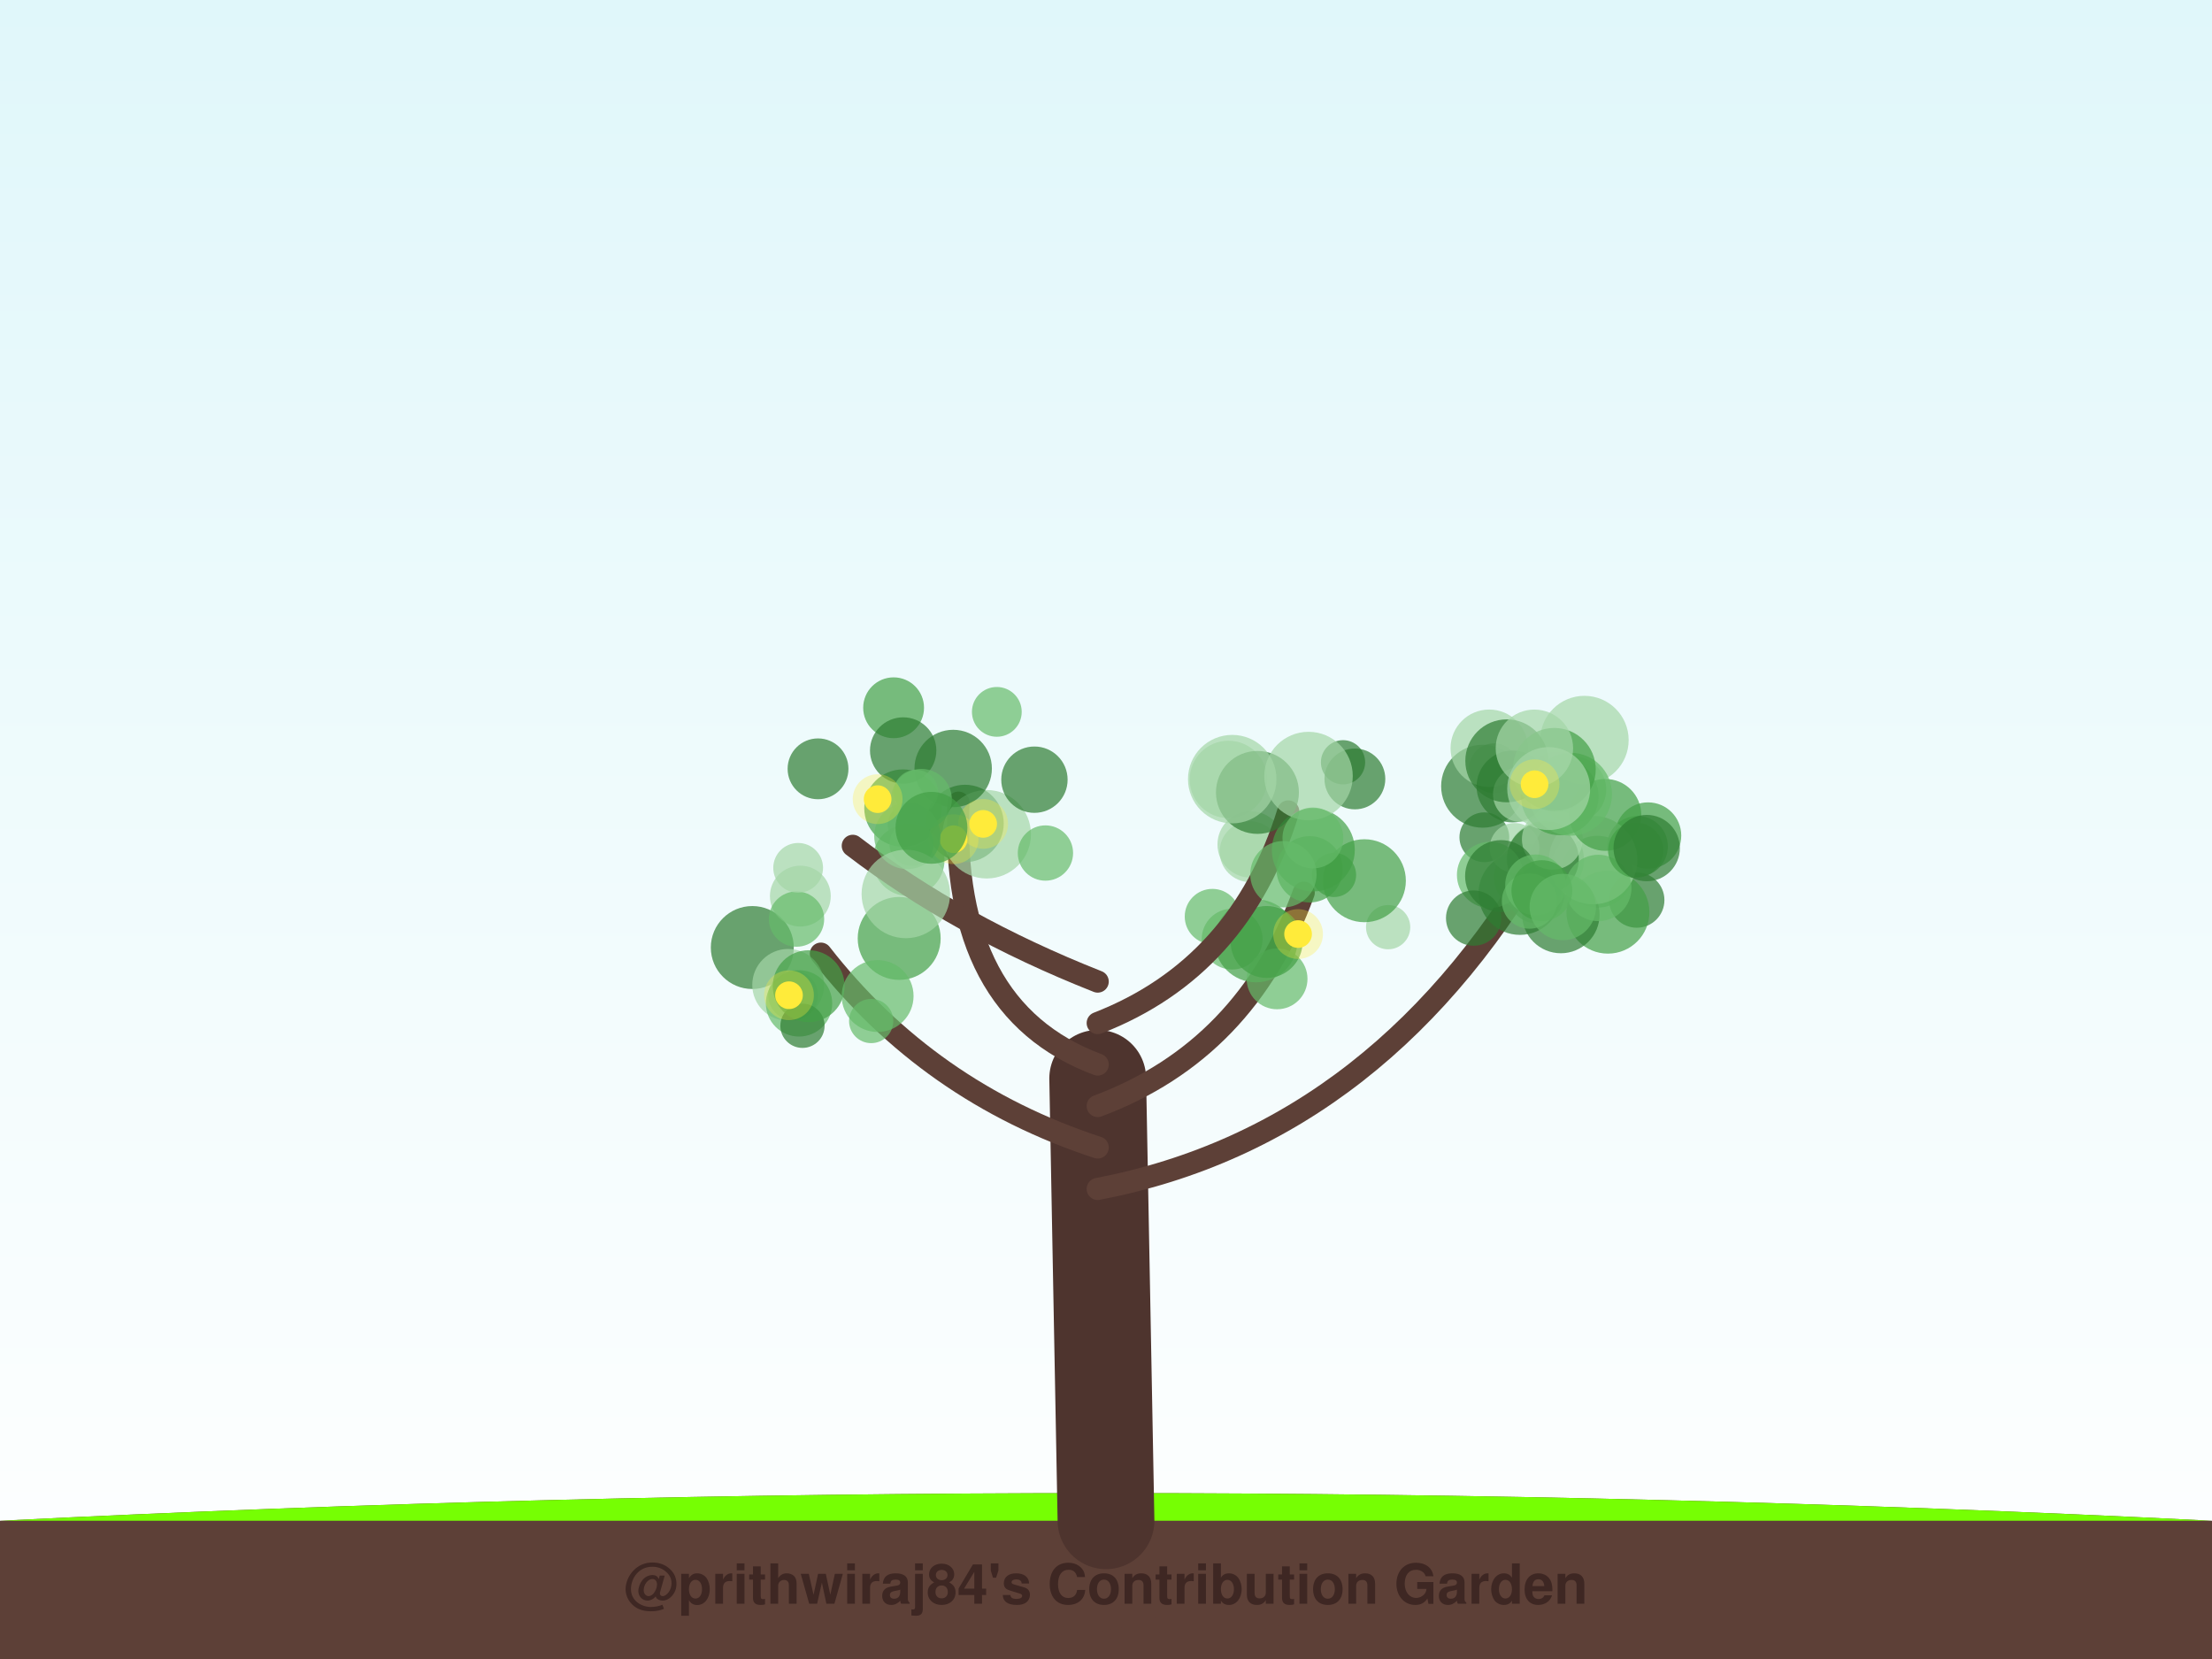
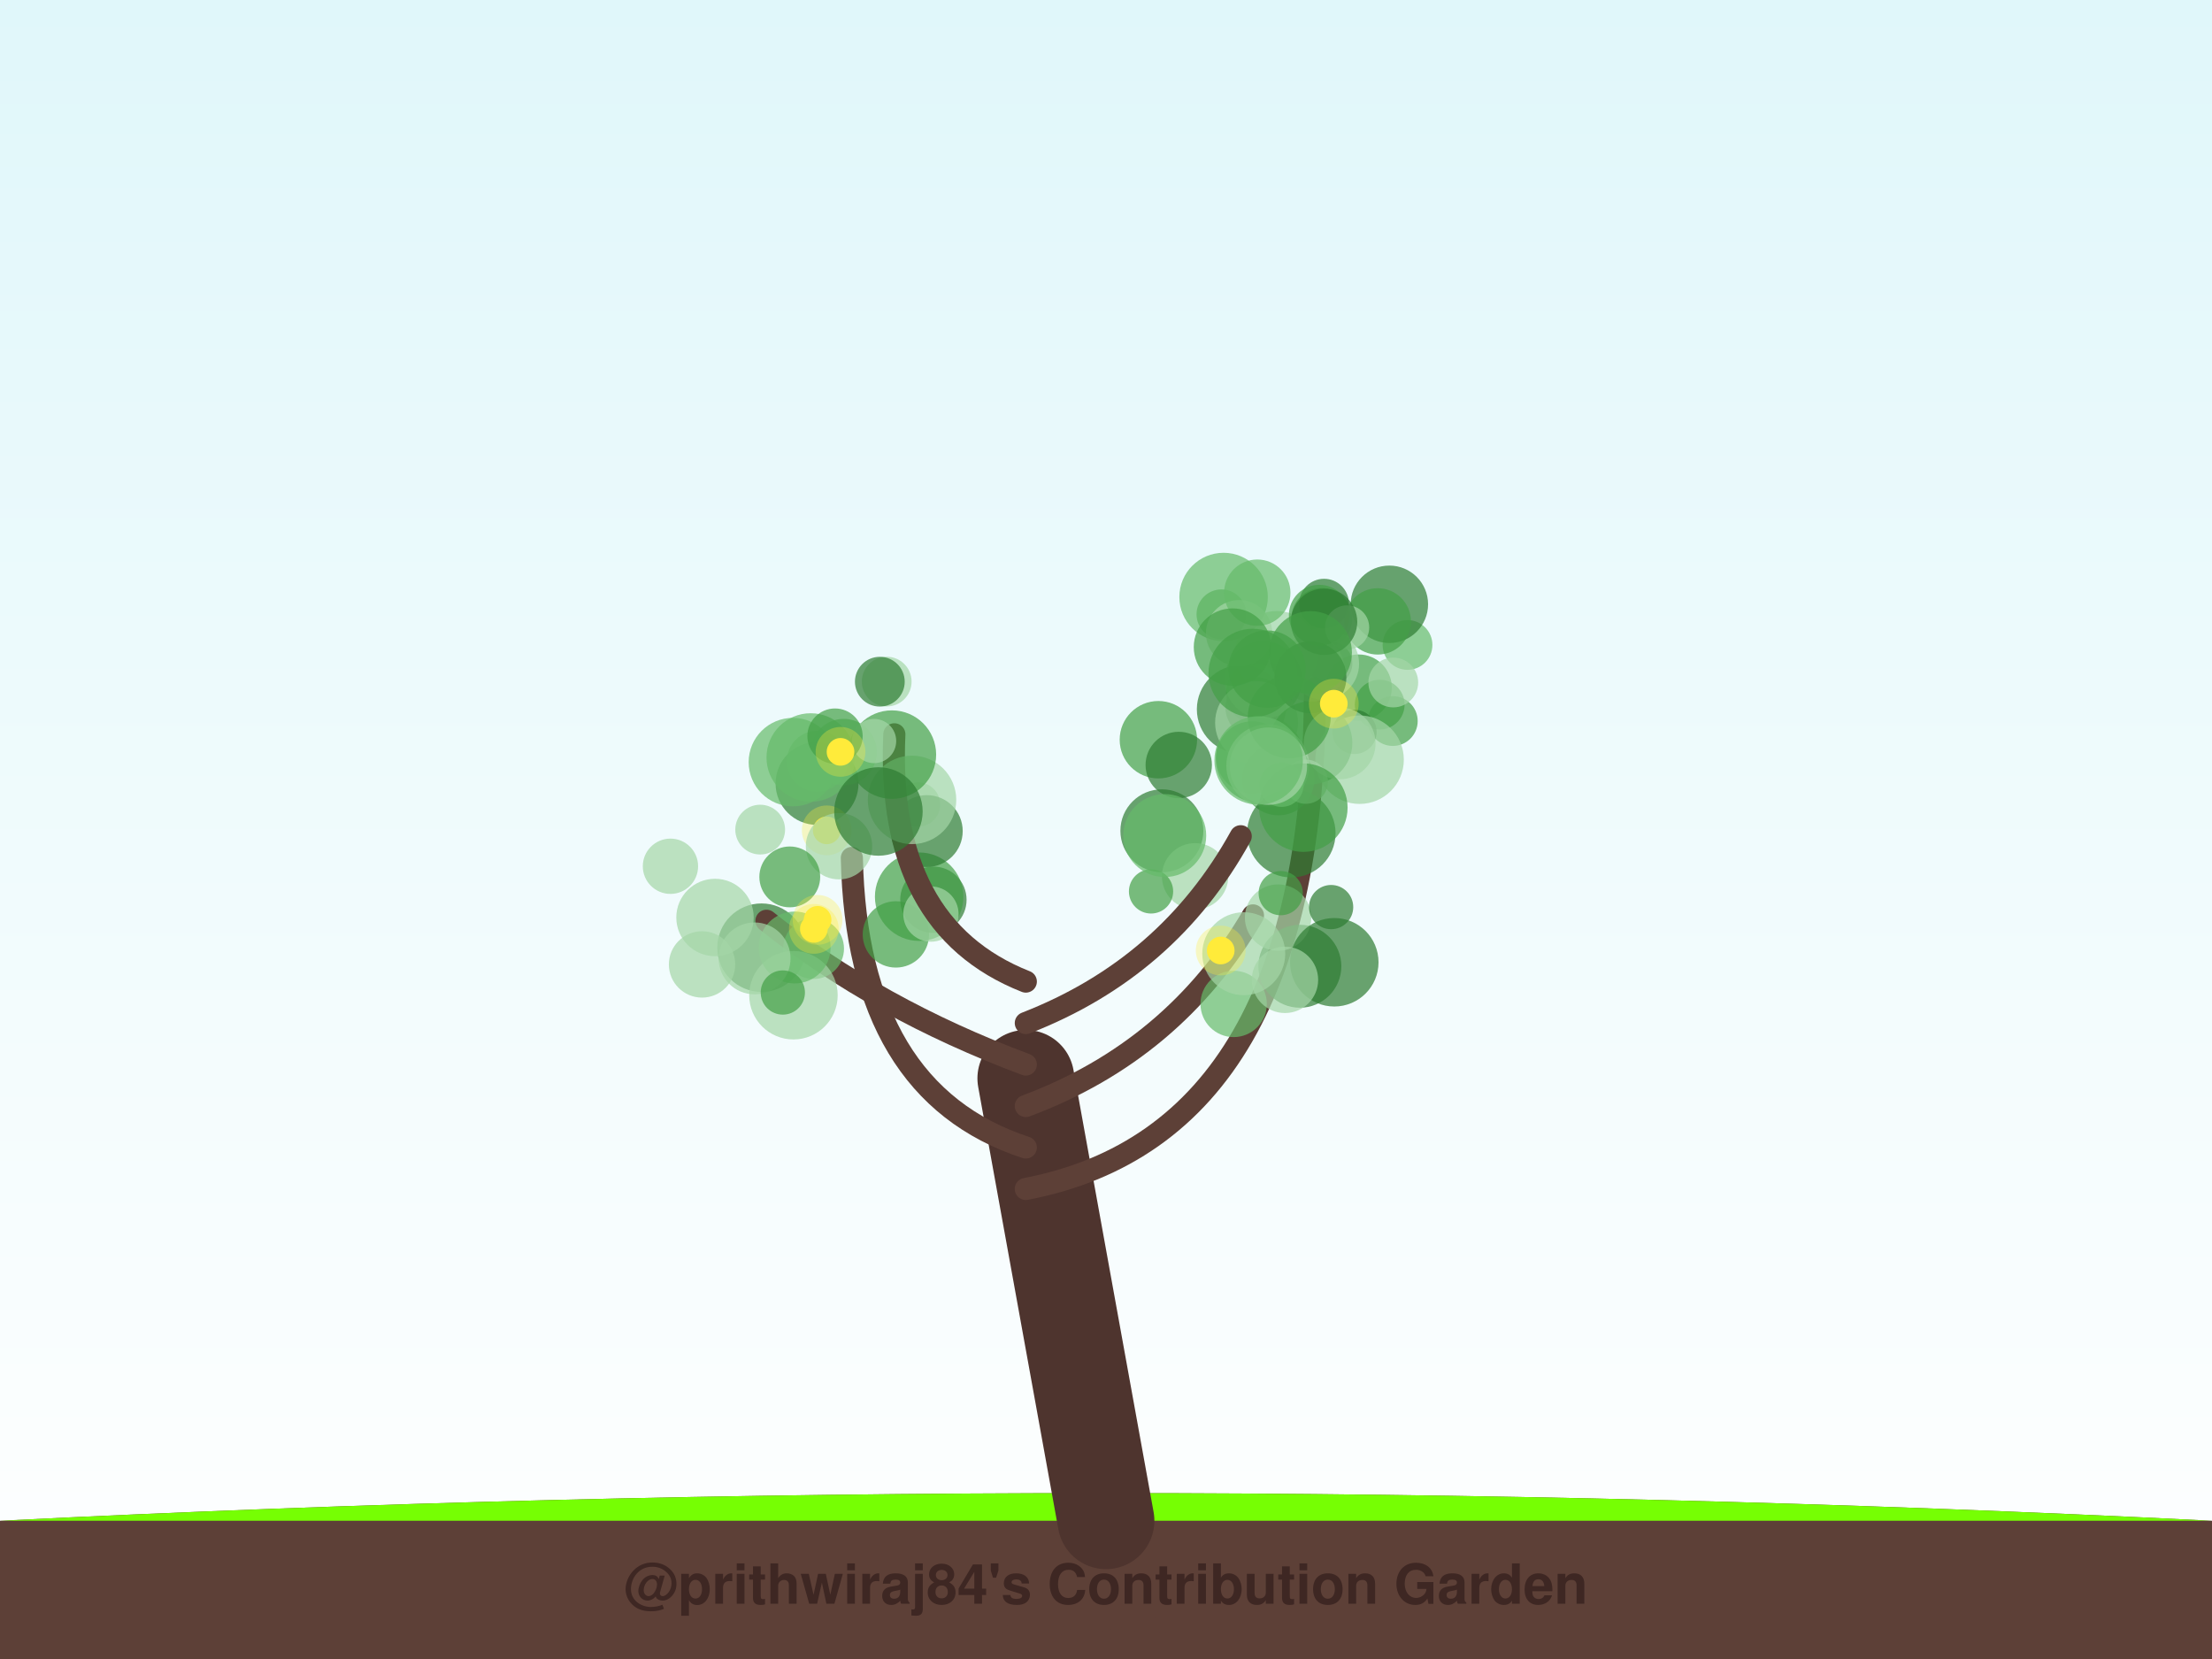
<svg xmlns="http://www.w3.org/2000/svg" width="800" height="600" viewBox="0 0 800 600">
  <defs>
    <linearGradient id="sky" x1="0%" y1="0%" x2="0%" y2="100%">
      <stop offset="0%" style="stop-color:#e0f7fa;stop-opacity:1" />
      <stop offset="100%" style="stop-color:#ffffff;stop-opacity:1" />
    </linearGradient>
    <filter id="glow" x="-20%" y="-20%" width="140%" height="140%">
      <feGaussianBlur stdDeviation="2" result="coloredBlur" />
      <feMerge>
        <feMergeNode in="coloredBlur" />
        <feMergeNode in="SourceGraphic" />
      </feMerge>
    </filter>
  </defs>
  <rect width="100%" height="100%" fill="url(#sky)" />
  <path d="M0,550 Q400,530 800,550 L800,600 L0,600 Z" stroke="#4e342e" stroke-width="0" fill="#5d4037" stroke-linecap="round" stroke-opacity="1.0" />
  <path d="M0,550 Q400,530 800,550" stroke="none" stroke-width="0" fill="#76ff03" stroke-linecap="round" stroke-opacity="0.1" />
-   <path d="M400,550 Q398.5,470.0 397,390" stroke="#4e342e" stroke-width="35" fill="none" stroke-linecap="round" stroke-opacity="1.0" />
-   <path d="M397,430 Q501.487,410 561.674,301.343" stroke="#5d4037" stroke-width="8" fill="none" stroke-linecap="round" stroke-opacity="1.0" />
-   <circle cx="568.903" cy="285.538" r="12" fill="#66bb6a" fill-opacity="0.7" />
-   <circle cx="563.221" cy="282.83" r="11" fill="#66bb6a" fill-opacity="0.7" />
-   <circle cx="573.027" cy="267.657" r="16" fill="#a5d6a7" fill-opacity="0.7" />
-   <circle cx="558.868" cy="310.923" r="14" fill="#43a047" fill-opacity="0.7" />
-   <circle cx="540.33" cy="277.857" r="9" fill="#2e7d32" fill-opacity="0.7" />
-   <circle cx="549.719" cy="323.113" r="15" fill="#2e7d32" fill-opacity="0.7" />
-   <circle cx="536.207" cy="284.347" r="15" fill="#2e7d32" fill-opacity="0.7" />
-   <circle cx="596.048" cy="302.19" r="12" fill="#43a047" fill-opacity="0.7" />
-   <circle cx="592.211" cy="306.109" r="11" fill="#43a047" fill-opacity="0.7" />
-   <circle cx="536.833" cy="302.81" r="9" fill="#2e7d32" fill-opacity="0.7" />
-   <circle cx="591.961" cy="325.528" r="10" fill="#2e7d32" fill-opacity="0.7" />
-   <circle cx="552.259" cy="317.198" r="12" fill="#43a047" fill-opacity="0.7" />
-   <circle cx="555.673" cy="323.926" r="10" fill="#2e7d32" fill-opacity="0.7" />
-   <circle cx="547.774" cy="306.666" r="9" fill="#a5d6a7" fill-opacity="0.7" />
-   <circle cx="577.72" cy="315.269" r="13" fill="#43a047" fill-opacity="0.7" />
-   <circle cx="538.607" cy="270.617" r="14" fill="#a5d6a7" fill-opacity="0.7" />
-   <circle cx="547.026" cy="284.436" r="13" fill="#2e7d32" fill-opacity="0.7" />
-   <circle cx="581.529" cy="329.89" r="15" fill="#43a047" fill-opacity="0.7" />
-   <circle cx="564.51" cy="330.759" r="14" fill="#2e7d32" fill-opacity="0.7" />
-   <circle cx="576.156" cy="311.043" r="16" fill="#a5d6a7" fill-opacity="0.7" />
-   <circle cx="557.991" cy="310.686" r="13" fill="#2e7d32" fill-opacity="0.7" />
-   <circle cx="538.914" cy="316.435" r="12" fill="#66bb6a" fill-opacity="0.7" />
-   <circle cx="532.961" cy="332.04" r="10" fill="#2e7d32" fill-opacity="0.7" />
-   <circle cx="561.424" cy="303.526" r="11" fill="#a5d6a7" fill-opacity="0.7" />
-   <circle cx="549.966" cy="287.256" r="10" fill="#a5d6a7" fill-opacity="0.7" />
-   <circle cx="580.587" cy="294.717" r="13" fill="#43a047" fill-opacity="0.7" />
-   <circle cx="542.87" cy="316.843" r="13" fill="#2e7d32" fill-opacity="0.7" />
-   <circle cx="564.107" cy="288.07" r="14" fill="#43a047" fill-opacity="0.7" />
-   <circle cx="544.955" cy="275.166" r="15" fill="#2e7d32" fill-opacity="0.7" />
-   <circle cx="553.156" cy="325.874" r="10" fill="#66bb6a" fill-opacity="0.7" />
-   <circle cx="567.992" cy="287.249" r="15" fill="#66bb6a" fill-opacity="0.7" />
-   <circle cx="555.372" cy="320.034" r="11" fill="#66bb6a" fill-opacity="0.7" />
-   <circle cx="562.115" cy="278.268" r="15" fill="#43a047" fill-opacity="0.7" />
-   <circle cx="578.047" cy="321.135" r="12" fill="#66bb6a" fill-opacity="0.7" />
-   <circle cx="554.933" cy="270.628" r="14" fill="#a5d6a7" fill-opacity="0.7" />
-   <circle cx="560.11" cy="285.204" r="15" fill="#a5d6a7" fill-opacity="0.7" />
-   <circle cx="591.598" cy="307.488" r="10" fill="#43a047" fill-opacity="0.7" />
-   <circle cx="557.641" cy="322.105" r="11" fill="#43a047" fill-opacity="0.7" />
-   <circle cx="565.203" cy="328.028" r="12" fill="#66bb6a" fill-opacity="0.7" />
-   <circle cx="595.549" cy="306.717" r="12" fill="#2e7d32" fill-opacity="0.7" />
-   <circle cx="554.997" cy="283.628" r="5" fill="#ffeb3b" fill-opacity="1.0" />
-   <circle cx="554.997" cy="283.628" r="9" fill="#ffeb3b" fill-opacity="0.3" />
-   <path d="M397,415 Q335.889,395 296.881,344.896" stroke="#5d4037" stroke-width="8" fill="none" stroke-linecap="round" stroke-opacity="1.0" />
-   <circle cx="272.08" cy="342.686" r="15" fill="#2e7d32" fill-opacity="0.7" />
-   <circle cx="315.075" cy="369.267" r="8" fill="#66bb6a" fill-opacity="0.7" />
-   <circle cx="286.838" cy="359.946" r="9" fill="#43a047" fill-opacity="0.7" />
-   <circle cx="285.068" cy="356.199" r="13" fill="#a5d6a7" fill-opacity="0.7" />
-   <circle cx="288.985" cy="362.887" r="12" fill="#66bb6a" fill-opacity="0.7" />
-   <circle cx="289.458" cy="324.09" r="11" fill="#a5d6a7" fill-opacity="0.7" />
-   <circle cx="325.201" cy="339.388" r="15" fill="#43a047" fill-opacity="0.7" />
-   <circle cx="290.225" cy="370.991" r="8" fill="#2e7d32" fill-opacity="0.7" />
-   <circle cx="292.475" cy="356.66" r="13" fill="#43a047" fill-opacity="0.7" />
-   <circle cx="317.403" cy="360.228" r="13" fill="#66bb6a" fill-opacity="0.7" />
-   <circle cx="285.353" cy="359.94" r="5" fill="#ffeb3b" fill-opacity="1.0" />
-   <circle cx="285.353" cy="359.94" r="9" fill="#ffeb3b" fill-opacity="0.3" />
-   <path d="M397,400 Q450.632,380 471.513,322.84" stroke="#5d4037" stroke-width="8" fill="none" stroke-linecap="round" stroke-opacity="1.0" />
-   <circle cx="445.62" cy="339.639" r="11" fill="#66bb6a" fill-opacity="0.7" />
-   <circle cx="454.245" cy="340.262" r="15" fill="#43a047" fill-opacity="0.7" />
-   <circle cx="452.105" cy="308.017" r="11" fill="#a5d6a7" fill-opacity="0.7" />
-   <circle cx="452.314" cy="305.406" r="12" fill="#a5d6a7" fill-opacity="0.7" />
-   <circle cx="461.87" cy="354.014" r="11" fill="#66bb6a" fill-opacity="0.7" />
-   <circle cx="438.479" cy="331.477" r="10" fill="#66bb6a" fill-opacity="0.7" />
-   <circle cx="482.46" cy="316.428" r="8" fill="#43a047" fill-opacity="0.7" />
-   <circle cx="502.037" cy="335.325" r="8" fill="#a5d6a7" fill-opacity="0.7" />
-   <circle cx="493.446" cy="318.528" r="15" fill="#43a047" fill-opacity="0.7" />
-   <circle cx="458.102" cy="340.667" r="13" fill="#43a047" fill-opacity="0.7" />
-   <circle cx="469.469" cy="337.812" r="5" fill="#ffeb3b" fill-opacity="1.0" />
-   <circle cx="469.469" cy="337.812" r="9" fill="#ffeb3b" fill-opacity="0.3" />
-   <path d="M397,385 Q343.368,365 346.642,290.291" stroke="#5d4037" stroke-width="8" fill="none" stroke-linecap="round" stroke-opacity="1.0" />
-   <circle cx="349.011" cy="297.814" r="14" fill="#2e7d32" fill-opacity="0.7" />
-   <circle cx="360.516" cy="257.459" r="9" fill="#66bb6a" fill-opacity="0.7" />
-   <circle cx="328.598" cy="311.072" r="13" fill="#66bb6a" fill-opacity="0.7" />
-   <circle cx="356.86" cy="301.715" r="16" fill="#a5d6a7" fill-opacity="0.7" />
-   <circle cx="344.731" cy="277.936" r="14" fill="#2e7d32" fill-opacity="0.7" />
-   <circle cx="329.042" cy="298.365" r="8" fill="#a5d6a7" fill-opacity="0.7" />
-   <circle cx="374.118" cy="281.984" r="12" fill="#2e7d32" fill-opacity="0.7" />
-   <circle cx="326.567" cy="292.261" r="14" fill="#43a047" fill-opacity="0.7" />
-   <circle cx="323.186" cy="255.976" r="11" fill="#43a047" fill-opacity="0.7" />
-   <circle cx="378.096" cy="308.511" r="10" fill="#66bb6a" fill-opacity="0.7" />
-   <circle cx="344.884" cy="303.517" r="5" fill="#ffeb3b" fill-opacity="1.0" />
-   <circle cx="344.884" cy="303.517" r="9" fill="#ffeb3b" fill-opacity="0.3" />
-   <circle cx="355.575" cy="297.971" r="5" fill="#ffeb3b" fill-opacity="1.0" />
-   <circle cx="355.575" cy="297.971" r="9" fill="#ffeb3b" fill-opacity="0.3" />
-   <path d="M397,370 Q448.496,350 465.915,293.462" stroke="#5d4037" stroke-width="8" fill="none" stroke-linecap="round" stroke-opacity="1.0" />
-   <circle cx="473.647" cy="314.394" r="12" fill="#43a047" fill-opacity="0.7" />
-   <circle cx="485.725" cy="275.687" r="8" fill="#2e7d32" fill-opacity="0.7" />
-   <circle cx="474.982" cy="307.404" r="15" fill="#43a047" fill-opacity="0.7" />
-   <circle cx="490.012" cy="281.711" r="11" fill="#2e7d32" fill-opacity="0.7" />
-   <circle cx="444.27" cy="281.886" r="14" fill="#a5d6a7" fill-opacity="0.7" />
-   <circle cx="464.161" cy="316.176" r="12" fill="#66bb6a" fill-opacity="0.7" />
-   <circle cx="454.767" cy="286.584" r="15" fill="#2e7d32" fill-opacity="0.7" />
-   <circle cx="473.246" cy="280.668" r="16" fill="#a5d6a7" fill-opacity="0.7" />
-   <circle cx="474.829" cy="303.065" r="11" fill="#66bb6a" fill-opacity="0.7" />
-   <circle cx="445.651" cy="281.782" r="16" fill="#a5d6a7" fill-opacity="0.7" />
-   <path d="M397,355 Q346.359,335 308.417,305.897" stroke="#5d4037" stroke-width="8" fill="none" stroke-linecap="round" stroke-opacity="1.0" />
-   <circle cx="326.645" cy="271.427" r="12" fill="#2e7d32" fill-opacity="0.7" />
-   <circle cx="333.24" cy="289.094" r="11" fill="#66bb6a" fill-opacity="0.7" />
-   <circle cx="329.684" cy="305.187" r="8" fill="#66bb6a" fill-opacity="0.7" />
-   <circle cx="288.077" cy="332.401" r="10" fill="#66bb6a" fill-opacity="0.7" />
-   <circle cx="295.851" cy="278.057" r="11" fill="#2e7d32" fill-opacity="0.7" />
-   <circle cx="331.281" cy="286.411" r="8" fill="#66bb6a" fill-opacity="0.7" />
-   <circle cx="288.663" cy="313.871" r="9" fill="#a5d6a7" fill-opacity="0.7" />
-   <circle cx="328.165" cy="302.341" r="12" fill="#66bb6a" fill-opacity="0.7" />
-   <circle cx="327.603" cy="323.313" r="16" fill="#a5d6a7" fill-opacity="0.7" />
-   <circle cx="336.871" cy="299.394" r="13" fill="#43a047" fill-opacity="0.7" />
-   <circle cx="317.409" cy="289.023" r="5" fill="#ffeb3b" fill-opacity="1.0" />
-   <circle cx="317.409" cy="289.023" r="9" fill="#ffeb3b" fill-opacity="0.3" />
+   <path d="M400,550 Q385.5,470.0 371,390" stroke="#4e342e" stroke-width="35" fill="none" stroke-linecap="round" stroke-opacity="1.0" />
+   <path d="M371,430 Q475.545,410 475.545,248.922" stroke="#5d4037" stroke-width="8" fill="none" stroke-linecap="round" stroke-opacity="1.0" />
+   <circle cx="491.367" cy="248.694" r="12" fill="#43a047" fill-opacity="0.7" />
+   <circle cx="503.726" cy="260.777" r="9" fill="#43a047" fill-opacity="0.7" />
+   <circle cx="455.458" cy="250.493" r="12" fill="#43a047" fill-opacity="0.7" />
+   <circle cx="481.091" cy="239.934" r="8" fill="#2e7d32" fill-opacity="0.7" />
+   <circle cx="509.047" cy="233.255" r="9" fill="#66bb6a" fill-opacity="0.7" />
+   <circle cx="498.986" cy="254.83" r="9" fill="#43a047" fill-opacity="0.7" />
+   <circle cx="478.047" cy="223.643" r="11" fill="#43a047" fill-opacity="0.7" />
+   <circle cx="454.426" cy="250.38" r="10" fill="#a5d6a7" fill-opacity="0.7" />
+   <circle cx="489.874" cy="264.702" r="8" fill="#2e7d32" fill-opacity="0.7" />
+   <circle cx="474.145" cy="241.786" r="12" fill="#a5d6a7" fill-opacity="0.7" />
+   <circle cx="455.687" cy="274.385" r="16" fill="#43a047" fill-opacity="0.7" />
+   <circle cx="478.535" cy="240.039" r="13" fill="#a5d6a7" fill-opacity="0.7" />
+   <circle cx="491.712" cy="274.753" r="16" fill="#a5d6a7" fill-opacity="0.7" />
+   <circle cx="441.75" cy="222.173" r="9" fill="#43a047" fill-opacity="0.7" />
+   <circle cx="442.528" cy="215.922" r="16" fill="#66bb6a" fill-opacity="0.7" />
+   <circle cx="448.858" cy="256.527" r="16" fill="#2e7d32" fill-opacity="0.7" />
+   <circle cx="502.486" cy="218.551" r="14" fill="#2e7d32" fill-opacity="0.7" />
+   <circle cx="503.897" cy="246.835" r="9" fill="#a5d6a7" fill-opacity="0.7" />
+   <circle cx="461.764" cy="235.981" r="15" fill="#a5d6a7" fill-opacity="0.7" />
+   <circle cx="478.869" cy="218.327" r="9" fill="#2e7d32" fill-opacity="0.7" />
+   <circle cx="454.204" cy="255.871" r="11" fill="#2e7d32" fill-opacity="0.7" />
+   <circle cx="456.896" cy="245.896" r="14" fill="#66bb6a" fill-opacity="0.7" />
+   <circle cx="498.281" cy="224.733" r="12" fill="#43a047" fill-opacity="0.7" />
+   <circle cx="448.138" cy="229.011" r="12" fill="#a5d6a7" fill-opacity="0.7" />
+   <circle cx="454.463" cy="261.353" r="15" fill="#a5d6a7" fill-opacity="0.7" />
+   <circle cx="452.86" cy="273.881" r="13" fill="#43a047" fill-opacity="0.7" />
+   <circle cx="474.089" cy="268.636" r="15" fill="#43a047" fill-opacity="0.7" />
+   <circle cx="473.941" cy="244.967" r="13" fill="#2e7d32" fill-opacity="0.7" />
+   <circle cx="484.493" cy="268.853" r="13" fill="#a5d6a7" fill-opacity="0.7" />
+   <circle cx="477.136" cy="222.499" r="11" fill="#43a047" fill-opacity="0.7" />
+   <circle cx="487.197" cy="226.934" r="8" fill="#a5d6a7" fill-opacity="0.7" />
+   <circle cx="462.345" cy="281.873" r="13" fill="#43a047" fill-opacity="0.7" />
+   <circle cx="454.709" cy="214.353" r="12" fill="#66bb6a" fill-opacity="0.7" />
+   <circle cx="458.515" cy="276.926" r="15" fill="#a5d6a7" fill-opacity="0.7" />
+   <circle cx="466.281" cy="259.273" r="15" fill="#43a047" fill-opacity="0.7" />
+   <circle cx="478.868" cy="224.875" r="12" fill="#2e7d32" fill-opacity="0.7" />
+   <circle cx="445.74" cy="234.025" r="14" fill="#43a047" fill-opacity="0.7" />
+   <circle cx="453.068" cy="243.39" r="16" fill="#43a047" fill-opacity="0.7" />
+   <circle cx="458.269" cy="241.993" r="14" fill="#43a047" fill-opacity="0.7" />
+   <circle cx="473.944" cy="236.014" r="15" fill="#43a047" fill-opacity="0.7" />
+   <circle cx="482.381" cy="254.496" r="5" fill="#ffeb3b" fill-opacity="1.0" />
+   <circle cx="482.381" cy="254.496" r="9" fill="#ffeb3b" fill-opacity="0.3" />
+   <path d="M371,415 Q309.92,395 308.083,310.289" stroke="#5d4037" stroke-width="8" fill="none" stroke-linecap="round" stroke-opacity="1.0" />
+   <circle cx="324.011" cy="337.939" r="12" fill="#43a047" fill-opacity="0.7" />
+   <circle cx="275.417" cy="342.74" r="16" fill="#2e7d32" fill-opacity="0.7" />
+   <circle cx="295.493" cy="283.337" r="15" fill="#2e7d32" fill-opacity="0.7" />
+   <circle cx="337.577" cy="325.41" r="12" fill="#2e7d32" fill-opacity="0.7" />
+   <circle cx="332.035" cy="290.965" r="8" fill="#a5d6a7" fill-opacity="0.7" />
+   <circle cx="274.929" cy="300.038" r="9" fill="#a5d6a7" fill-opacity="0.7" />
+   <circle cx="286.763" cy="275.632" r="16" fill="#66bb6a" fill-opacity="0.7" />
+   <circle cx="332.426" cy="324.302" r="16" fill="#43a047" fill-opacity="0.7" />
+   <circle cx="335.177" cy="300.572" r="13" fill="#2e7d32" fill-opacity="0.7" />
+   <circle cx="336.682" cy="330.584" r="10" fill="#a5d6a7" fill-opacity="0.7" />
+   <circle cx="299.004" cy="300.314" r="5" fill="#ffeb3b" fill-opacity="1.0" />
+   <circle cx="299.004" cy="300.314" r="9" fill="#ffeb3b" fill-opacity="0.3" />
+   <path d="M371,400 Q424.622,380 453.154,331.065" stroke="#5d4037" stroke-width="8" fill="none" stroke-linecap="round" stroke-opacity="1.0" />
+   <circle cx="470.111" cy="349.46" r="15" fill="#2e7d32" fill-opacity="0.7" />
+   <circle cx="420.205" cy="300.468" r="15" fill="#2e7d32" fill-opacity="0.7" />
+   <circle cx="446.171" cy="363.08" r="12" fill="#66bb6a" fill-opacity="0.7" />
+   <circle cx="462.232" cy="331.861" r="12" fill="#a5d6a7" fill-opacity="0.7" />
+   <circle cx="449.822" cy="344.922" r="15" fill="#a5d6a7" fill-opacity="0.7" />
+   <circle cx="482.565" cy="348.017" r="16" fill="#2e7d32" fill-opacity="0.7" />
+   <circle cx="464.729" cy="354.38" r="12" fill="#a5d6a7" fill-opacity="0.7" />
+   <circle cx="481.417" cy="328.061" r="8" fill="#2e7d32" fill-opacity="0.7" />
+   <circle cx="432.229" cy="316.922" r="12" fill="#a5d6a7" fill-opacity="0.7" />
+   <circle cx="467.023" cy="301.335" r="16" fill="#2e7d32" fill-opacity="0.7" />
+   <circle cx="441.488" cy="343.764" r="5" fill="#ffeb3b" fill-opacity="1.0" />
+   <circle cx="441.488" cy="343.764" r="9" fill="#ffeb3b" fill-opacity="0.3" />
+   <path d="M371,385 Q317.378,365 277.202,333.007" stroke="#5d4037" stroke-width="8" fill="none" stroke-linecap="round" stroke-opacity="1.0" />
+   <circle cx="294.245" cy="343.072" r="11" fill="#66bb6a" fill-opacity="0.7" />
+   <circle cx="303.434" cy="306.046" r="12" fill="#a5d6a7" fill-opacity="0.7" />
+   <circle cx="242.479" cy="313.295" r="10" fill="#a5d6a7" fill-opacity="0.7" />
+   <circle cx="286.964" cy="359.936" r="16" fill="#a5d6a7" fill-opacity="0.7" />
+   <circle cx="287.403" cy="342.674" r="13" fill="#66bb6a" fill-opacity="0.7" />
+   <circle cx="285.633" cy="317.141" r="11" fill="#43a047" fill-opacity="0.7" />
+   <circle cx="272.903" cy="346.619" r="13" fill="#a5d6a7" fill-opacity="0.7" />
+   <circle cx="258.592" cy="331.823" r="14" fill="#a5d6a7" fill-opacity="0.7" />
+   <circle cx="283.12" cy="358.956" r="8" fill="#43a047" fill-opacity="0.7" />
+   <circle cx="253.907" cy="348.797" r="12" fill="#a5d6a7" fill-opacity="0.7" />
+   <circle cx="295.684" cy="332.674" r="5" fill="#ffeb3b" fill-opacity="1.0" />
+   <circle cx="295.684" cy="332.674" r="9" fill="#ffeb3b" fill-opacity="0.3" />
+   <circle cx="294.343" cy="335.943" r="5" fill="#ffeb3b" fill-opacity="1.0" />
+   <circle cx="294.343" cy="335.943" r="9" fill="#ffeb3b" fill-opacity="0.3" />
+   <path d="M371,370 Q422.491,350 448.722,302.437" stroke="#5d4037" stroke-width="8" fill="none" stroke-linecap="round" stroke-opacity="1.0" />
+   <circle cx="472.257" cy="282.711" r="8" fill="#a5d6a7" fill-opacity="0.7" />
+   <circle cx="418.946" cy="267.529" r="14" fill="#43a047" fill-opacity="0.7" />
+   <circle cx="471.374" cy="292.093" r="16" fill="#43a047" fill-opacity="0.7" />
+   <circle cx="463.491" cy="283.82" r="8" fill="#66bb6a" fill-opacity="0.7" />
+   <circle cx="426.311" cy="276.661" r="12" fill="#2e7d32" fill-opacity="0.7" />
+   <circle cx="458.729" cy="277.098" r="14" fill="#a5d6a7" fill-opacity="0.7" />
+   <circle cx="416.29" cy="322.391" r="8" fill="#43a047" fill-opacity="0.7" />
+   <circle cx="455.196" cy="275.024" r="16" fill="#66bb6a" fill-opacity="0.7" />
+   <circle cx="463.19" cy="323.016" r="8" fill="#43a047" fill-opacity="0.7" />
+   <circle cx="421.245" cy="302.195" r="15" fill="#66bb6a" fill-opacity="0.7" />
+   <path d="M371,355 Q320.361,335 323.453,265.576" stroke="#5d4037" stroke-width="8" fill="none" stroke-linecap="round" stroke-opacity="1.0" />
+   <circle cx="329.844" cy="289.291" r="16" fill="#a5d6a7" fill-opacity="0.7" />
+   <circle cx="320.687" cy="246.509" r="9" fill="#a5d6a7" fill-opacity="0.7" />
+   <circle cx="295.563" cy="275.29" r="11" fill="#66bb6a" fill-opacity="0.7" />
+   <circle cx="322.571" cy="272.914" r="16" fill="#43a047" fill-opacity="0.7" />
+   <circle cx="305.115" cy="271.986" r="12" fill="#66bb6a" fill-opacity="0.7" />
+   <circle cx="318.201" cy="246.542" r="9" fill="#2e7d32" fill-opacity="0.7" />
+   <circle cx="293.211" cy="273.952" r="16" fill="#66bb6a" fill-opacity="0.7" />
+   <circle cx="316.124" cy="268.003" r="8" fill="#a5d6a7" fill-opacity="0.7" />
+   <circle cx="301.996" cy="266.224" r="10" fill="#43a047" fill-opacity="0.7" />
+   <circle cx="317.697" cy="293.484" r="16" fill="#2e7d32" fill-opacity="0.7" />
+   <circle cx="303.989" cy="271.921" r="5" fill="#ffeb3b" fill-opacity="1.0" />
+   <circle cx="303.989" cy="271.921" r="9" fill="#ffeb3b" fill-opacity="0.3" />
  <text x="400" y="580" font-family="Segoe UI, Helvetica, Arial, sans-serif" font-size="20" fill="#3e2723" text-anchor="middle" font-weight="bold">@prithwiraj84's Contribution Garden</text>
  <text x="400" y="595" font-family="Segoe UI, Helvetica, Arial, sans-serif" font-size="14" fill="#5d4037" text-anchor="middle" font-weight="bold">Grown over 5 years</text>
</svg>
